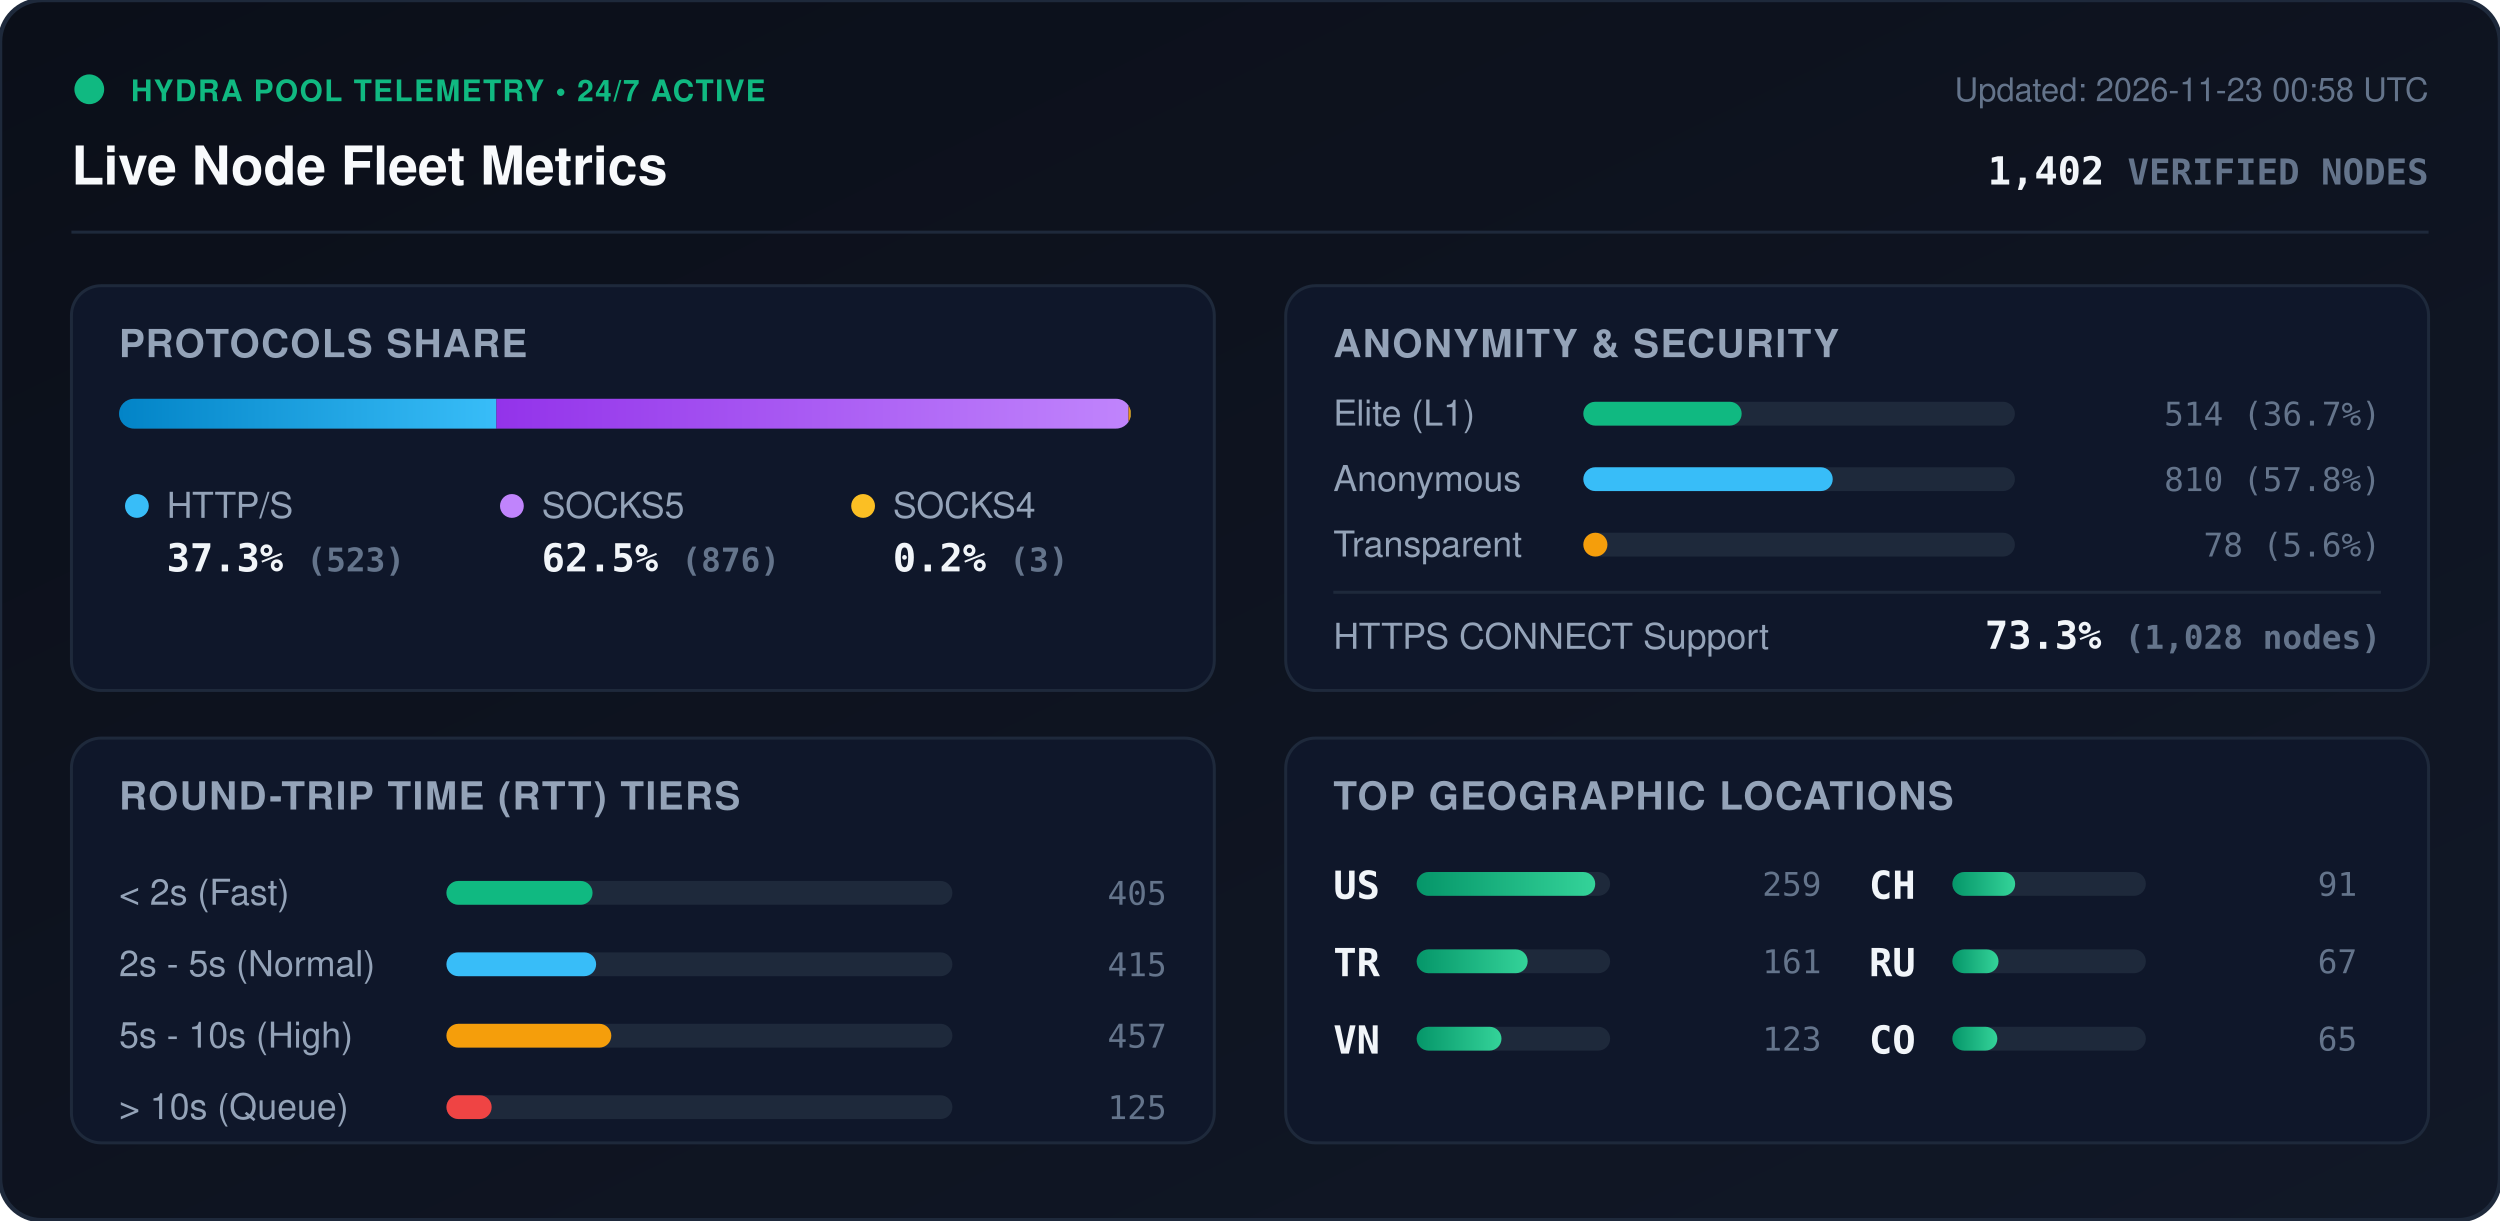
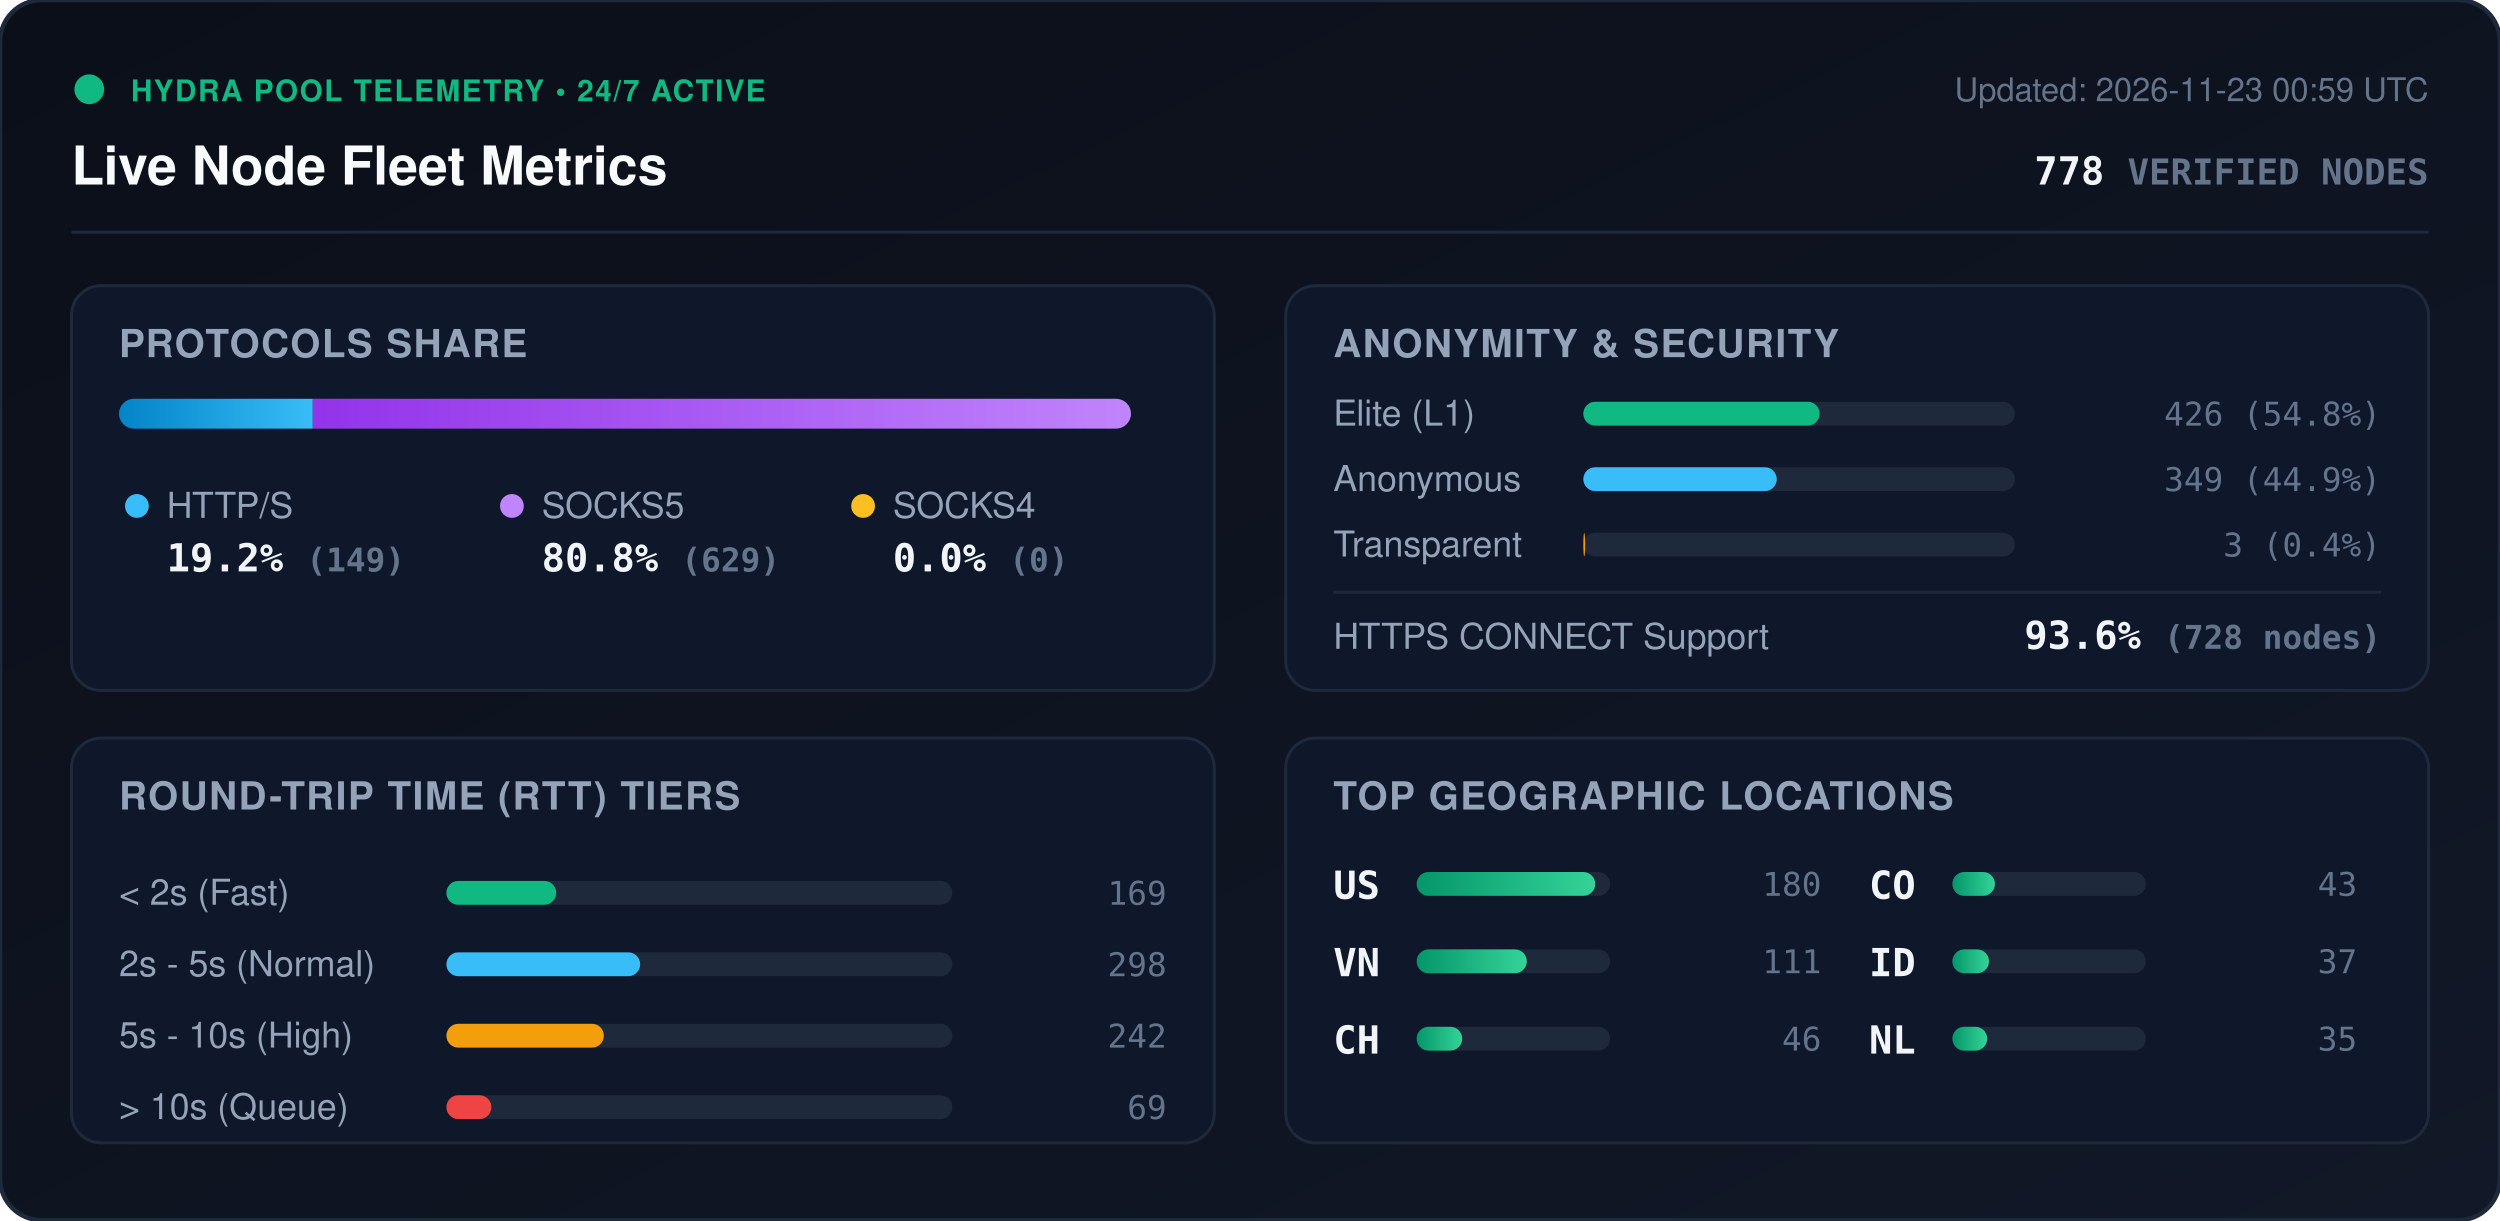
<svg xmlns="http://www.w3.org/2000/svg" viewBox="0 0 840 410" width="840" height="410" style="max-width: 100%; height: auto;">
  <defs>
    <linearGradient id="bg" x1="0%" y1="0%" x2="100%" y2="100%">
      <stop offset="0%" stop-color="#0b0f19" />
      <stop offset="100%" stop-color="#111827" />
    </linearGradient>
    <linearGradient id="bar-http" x1="0%" y1="0%" x2="100%" y2="0%">
      <stop offset="0%" stop-color="#0284c7" />
      <stop offset="100%" stop-color="#38bdf8" />
    </linearGradient>
    <linearGradient id="bar-socks5" x1="0%" y1="0%" x2="100%" y2="0%">
      <stop offset="0%" stop-color="#9333ea" />
      <stop offset="100%" stop-color="#c084fc" />
    </linearGradient>
    <linearGradient id="bar-socks4" x1="0%" y1="0%" x2="100%" y2="0%">
      <stop offset="0%" stop-color="#d97706" />
      <stop offset="100%" stop-color="#fbbf24" />
    </linearGradient>
    <linearGradient id="bar-green" x1="0%" y1="0%" x2="100%" y2="0%">
      <stop offset="0%" stop-color="#059669" />
      <stop offset="100%" stop-color="#34d399" />
    </linearGradient>
    <clipPath id="prog-track-clip">
      <rect width="340.0" height="10" rx="5" />
    </clipPath>
    <style>
      .title { font: 700 18px -apple-system, BlinkMacSystemFont, 'Segoe UI', Helvetica, Arial, sans-serif; fill: #f8fafc; }
      .sub { font: 500 11px -apple-system, BlinkMacSystemFont, 'Segoe UI', Helvetica, Arial, sans-serif; fill: #64748b; }
      .section-hdr { font: 600 13px -apple-system, BlinkMacSystemFont, 'Segoe UI', Helvetica, Arial, sans-serif; fill: #94a3b8; letter-spacing: 0.5px; }
      .metric-val { font: 700 13px -apple-system, BlinkMacSystemFont, 'Segoe UI', Helvetica, Arial, sans-serif; fill: #f1f5f9; }
      .metric-lbl { font: 500 12px -apple-system, BlinkMacSystemFont, 'Segoe UI', Helvetica, Arial, sans-serif; fill: #94a3b8; }
      .badge-txt { font: 700 10px -apple-system, BlinkMacSystemFont, 'Segoe UI', Helvetica, Arial, sans-serif; fill: #10b981; letter-spacing: 0.5px; }
      .mono { font-family: ui-monospace, SFMono-Regular, Menlo, Monaco, Consolas, monospace; }
      .pulse { animation: beacon 2s infinite ease-in-out; }
      @keyframes beacon { 0%, 100% { opacity: 1; } 50% { opacity: 0.35; } }
    </style>
  </defs>
  <rect width="840" height="410" rx="14" fill="url(#bg)" stroke="#1e293b" stroke-width="1.5" />
  <g transform="translate(24, 24)">
    <circle cx="6" cy="6" r="5" fill="#10b981" class="pulse" />
    <text x="20" y="10" class="badge-txt">HYDRA POOL TELEMETRY • 24/7 ACTIVE</text>
    <text x="0" y="38" class="title">Live Node Fleet Metrics</text>
-     <text x="792" y="10" text-anchor="end" class="sub">Updated: 2026-11-23 00:58 UTC</text>
-     <text x="792" y="38" text-anchor="end" class="metric-val mono" fill="#38bdf8">1,402 <tspan font-size="12" fill="#64748b">VERIFIED NODES</tspan>
+     <text x="792" y="10" text-anchor="end" class="sub">Updated: 2026-11-23 00:59 UTC</text>
+     <text x="792" y="38" text-anchor="end" class="metric-val mono" fill="#38bdf8">778 <tspan font-size="12" fill="#64748b">VERIFIED NODES</tspan>
    </text>
  </g>
  <line x1="24" y1="78" x2="816" y2="78" stroke="#1e293b" stroke-width="1" />
  <g transform="translate(24, 96)">
    <rect width="384" height="136" rx="10" fill="#0f172a" stroke="#1e293b" />
    <text x="16" y="24" class="section-hdr">PROTOCOLS SHARE</text>
    <g transform="translate(16, 38)">
      <rect width="340.0" height="10" rx="5" fill="#1e293b" />
      <g clip-path="url(#prog-track-clip)">
-         <rect x="0" width="126.8" height="10" fill="url(#bar-http)" />
-         <rect x="126.8" width="212.4" height="10" fill="url(#bar-socks5)" />
-         <rect x="339.2" width="0.7" height="10" fill="url(#bar-socks4)" />
+         <rect x="0" width="65.1" height="10" fill="url(#bar-http)" />
+         <rect x="65.1" width="274.9" height="10" fill="url(#bar-socks5)" />
+         <rect x="340.0" width="0.0" height="10" fill="url(#bar-socks4)" />
      </g>
    </g>
    <g transform="translate(16, 68)">
      <circle cx="6" cy="6" r="4" fill="#38bdf8" />
      <text x="16" y="10" class="metric-lbl">HTTP/S</text>
-       <text x="16" y="28" class="metric-val mono">37.3% <tspan font-size="11" fill="#64748b">(523)</tspan>
+       <text x="16" y="28" class="metric-val mono">19.2% <tspan font-size="11" fill="#64748b">(149)</tspan>
      </text>
      <circle cx="132" cy="6" r="4" fill="#c084fc" />
      <text x="142" y="10" class="metric-lbl">SOCKS5</text>
-       <text x="142" y="28" class="metric-val mono">62.5% <tspan font-size="11" fill="#64748b">(876)</tspan>
+       <text x="142" y="28" class="metric-val mono">80.8% <tspan font-size="11" fill="#64748b">(629)</tspan>
      </text>
      <circle cx="250" cy="6" r="4" fill="#fbbf24" />
      <text x="260" y="10" class="metric-lbl">SOCKS4</text>
-       <text x="260" y="28" class="metric-val mono">0.2% <tspan font-size="11" fill="#64748b">(3)</tspan>
+       <text x="260" y="28" class="metric-val mono">0.0% <tspan font-size="11" fill="#64748b">(0)</tspan>
      </text>
    </g>
  </g>
  <g transform="translate(432, 96)">
    <rect width="384" height="136" rx="10" fill="#0f172a" stroke="#1e293b" />
    <text x="16" y="24" class="section-hdr">ANONYMITY &amp; SECURITY</text>
    <text x="16" y="47" class="metric-lbl">Elite (L1)</text>
    <rect x="100" y="39" width="145.0" height="8" rx="4" fill="#1e293b" />
-     <rect x="100" y="39" width="53.2" height="8" rx="4" fill="#10b981" />
-     <text x="368" y="47" text-anchor="end" class="mono sub" fill="#e2e8f0">514 (36.7%)</text>
+     <rect x="100" y="39" width="79.4" height="8" rx="4" fill="#10b981" />
+     <text x="368" y="47" text-anchor="end" class="mono sub" fill="#e2e8f0">426 (54.8%)</text>
    <text x="16" y="69" class="metric-lbl">Anonymous</text>
    <rect x="100" y="61" width="145.0" height="8" rx="4" fill="#1e293b" />
-     <rect x="100" y="61" width="83.8" height="8" rx="4" fill="#38bdf8" />
-     <text x="368" y="69" text-anchor="end" class="mono sub" fill="#e2e8f0">810 (57.8%)</text>
+     <rect x="100" y="61" width="65.0" height="8" rx="4" fill="#38bdf8" />
+     <text x="368" y="69" text-anchor="end" class="mono sub" fill="#e2e8f0">349 (44.9%)</text>
    <text x="16" y="91" class="metric-lbl">Transparent</text>
    <rect x="100" y="83" width="145.0" height="8" rx="4" fill="#1e293b" />
-     <rect x="100" y="83" width="8.1" height="8" rx="4" fill="#f59e0b" />
-     <text x="368" y="91" text-anchor="end" class="mono sub" fill="#e2e8f0">78 (5.6%)</text>
+     <rect x="100" y="83" width="0.6" height="8" rx="4" fill="#f59e0b" />
+     <text x="368" y="91" text-anchor="end" class="mono sub" fill="#e2e8f0">3 (0.4%)</text>
    <line x1="16" y1="103" x2="368" y2="103" stroke="#1e293b" stroke-width="1" />
    <text x="16" y="122" class="metric-lbl">HTTPS CONNECT Support</text>
-     <text x="368" y="122" text-anchor="end" class="metric-val mono" fill="#34d399">73.3% <tspan font-size="11" fill="#64748b">(1,028 nodes)</tspan>
+     <text x="368" y="122" text-anchor="end" class="metric-val mono" fill="#34d399">93.6% <tspan font-size="11" fill="#64748b">(728 nodes)</tspan>
    </text>
  </g>
  <g transform="translate(24, 248)">
    <rect width="384" height="136" rx="10" fill="#0f172a" stroke="#1e293b" />
    <text x="16" y="24" class="section-hdr">ROUND-TRIP TIME (RTT) TIERS</text>
    <g transform="translate(16, 42)">
      <text x="0" y="14" class="metric-lbl">&lt; 2s (Fast)</text>
      <rect x="110" y="6" width="170" height="8" rx="4" fill="#1e293b" />
-       <rect x="110" y="6" width="49.1" height="8" rx="4" fill="#10b981" />
-       <text x="352" y="14" text-anchor="end" class="mono sub">405</text>
+       <rect x="110" y="6" width="36.9" height="8" rx="4" fill="#10b981" />
+       <text x="352" y="14" text-anchor="end" class="mono sub">169</text>
      <text x="0" y="38" class="metric-lbl">2s - 5s (Normal)</text>
      <rect x="110" y="30" width="170" height="8" rx="4" fill="#1e293b" />
-       <rect x="110" y="30" width="50.3" height="8" rx="4" fill="#38bdf8" />
-       <text x="352" y="38" text-anchor="end" class="mono sub">415</text>
+       <rect x="110" y="30" width="65.1" height="8" rx="4" fill="#38bdf8" />
+       <text x="352" y="38" text-anchor="end" class="mono sub">298</text>
      <text x="0" y="62" class="metric-lbl">5s - 10s (High)</text>
      <rect x="110" y="54" width="170" height="8" rx="4" fill="#1e293b" />
-       <rect x="110" y="54" width="55.4" height="8" rx="4" fill="#f59e0b" />
-       <text x="352" y="62" text-anchor="end" class="mono sub">457</text>
+       <rect x="110" y="54" width="52.9" height="8" rx="4" fill="#f59e0b" />
+       <text x="352" y="62" text-anchor="end" class="mono sub">242</text>
      <text x="0" y="86" class="metric-lbl">&gt; 10s (Queue)</text>
      <rect x="110" y="78" width="170" height="8" rx="4" fill="#1e293b" />
-       <rect x="110" y="78" width="15.2" height="8" rx="4" fill="#ef4444" />
-       <text x="352" y="86" text-anchor="end" class="mono sub">125</text>
+       <rect x="110" y="78" width="15.1" height="8" rx="4" fill="#ef4444" />
+       <text x="352" y="86" text-anchor="end" class="mono sub">69</text>
    </g>
  </g>
  <g transform="translate(432, 248)">
    <rect width="384" height="136" rx="10" fill="#0f172a" stroke="#1e293b" />
    <text x="16" y="24" class="section-hdr">TOP GEOGRAPHIC LOCATIONS</text>
    <g transform="translate(16, 42)">
      <g transform="translate(0, 0)">
        <text x="0" y="12" class="mono metric-val" font-size="12">US</text>
        <rect x="28" y="3" width="65" height="8" rx="4" fill="#1e293b" />
        <rect x="28" y="3" width="60.0" height="8" rx="4" fill="url(#bar-green)" />
-         <text x="164" y="11" text-anchor="end" class="mono sub">259</text>
+         <text x="164" y="11" text-anchor="end" class="mono sub">180</text>
      </g>
      <g transform="translate(0, 26)">
-         <text x="0" y="12" class="mono metric-val" font-size="12">TR</text>
+         <text x="0" y="12" class="mono metric-val" font-size="12">VN</text>
        <rect x="28" y="3" width="65" height="8" rx="4" fill="#1e293b" />
-         <rect x="28" y="3" width="37.3" height="8" rx="4" fill="url(#bar-green)" />
-         <text x="164" y="11" text-anchor="end" class="mono sub">161</text>
+         <rect x="28" y="3" width="37.0" height="8" rx="4" fill="url(#bar-green)" />
+         <text x="164" y="11" text-anchor="end" class="mono sub">111</text>
      </g>
      <g transform="translate(0, 52)">
-         <text x="0" y="12" class="mono metric-val" font-size="12">VN</text>
+         <text x="0" y="12" class="mono metric-val" font-size="12">CH</text>
        <rect x="28" y="3" width="65" height="8" rx="4" fill="#1e293b" />
-         <rect x="28" y="3" width="28.5" height="8" rx="4" fill="url(#bar-green)" />
-         <text x="164" y="11" text-anchor="end" class="mono sub">123</text>
+         <rect x="28" y="3" width="15.3" height="8" rx="4" fill="url(#bar-green)" />
+         <text x="164" y="11" text-anchor="end" class="mono sub">46</text>
      </g>
      <g transform="translate(180, 0)">
-         <text x="0" y="12" class="mono metric-val" font-size="12">CH</text>
+         <text x="0" y="12" class="mono metric-val" font-size="12">CO</text>
        <rect x="28" y="3" width="65" height="8" rx="4" fill="#1e293b" />
-         <rect x="28" y="3" width="21.1" height="8" rx="4" fill="url(#bar-green)" />
-         <text x="164" y="11" text-anchor="end" class="mono sub">91</text>
+         <rect x="28" y="3" width="14.3" height="8" rx="4" fill="url(#bar-green)" />
+         <text x="164" y="11" text-anchor="end" class="mono sub">43</text>
      </g>
      <g transform="translate(180, 26)">
-         <text x="0" y="12" class="mono metric-val" font-size="12">RU</text>
+         <text x="0" y="12" class="mono metric-val" font-size="12">ID</text>
        <rect x="28" y="3" width="65" height="8" rx="4" fill="#1e293b" />
-         <rect x="28" y="3" width="15.5" height="8" rx="4" fill="url(#bar-green)" />
-         <text x="164" y="11" text-anchor="end" class="mono sub">67</text>
+         <rect x="28" y="3" width="12.3" height="8" rx="4" fill="url(#bar-green)" />
+         <text x="164" y="11" text-anchor="end" class="mono sub">37</text>
      </g>
      <g transform="translate(180, 52)">
-         <text x="0" y="12" class="mono metric-val" font-size="12">CO</text>
+         <text x="0" y="12" class="mono metric-val" font-size="12">NL</text>
        <rect x="28" y="3" width="65" height="8" rx="4" fill="#1e293b" />
-         <rect x="28" y="3" width="15.1" height="8" rx="4" fill="url(#bar-green)" />
-         <text x="164" y="11" text-anchor="end" class="mono sub">65</text>
+         <rect x="28" y="3" width="11.7" height="8" rx="4" fill="url(#bar-green)" />
+         <text x="164" y="11" text-anchor="end" class="mono sub">35</text>
      </g>
    </g>
  </g>
</svg>
